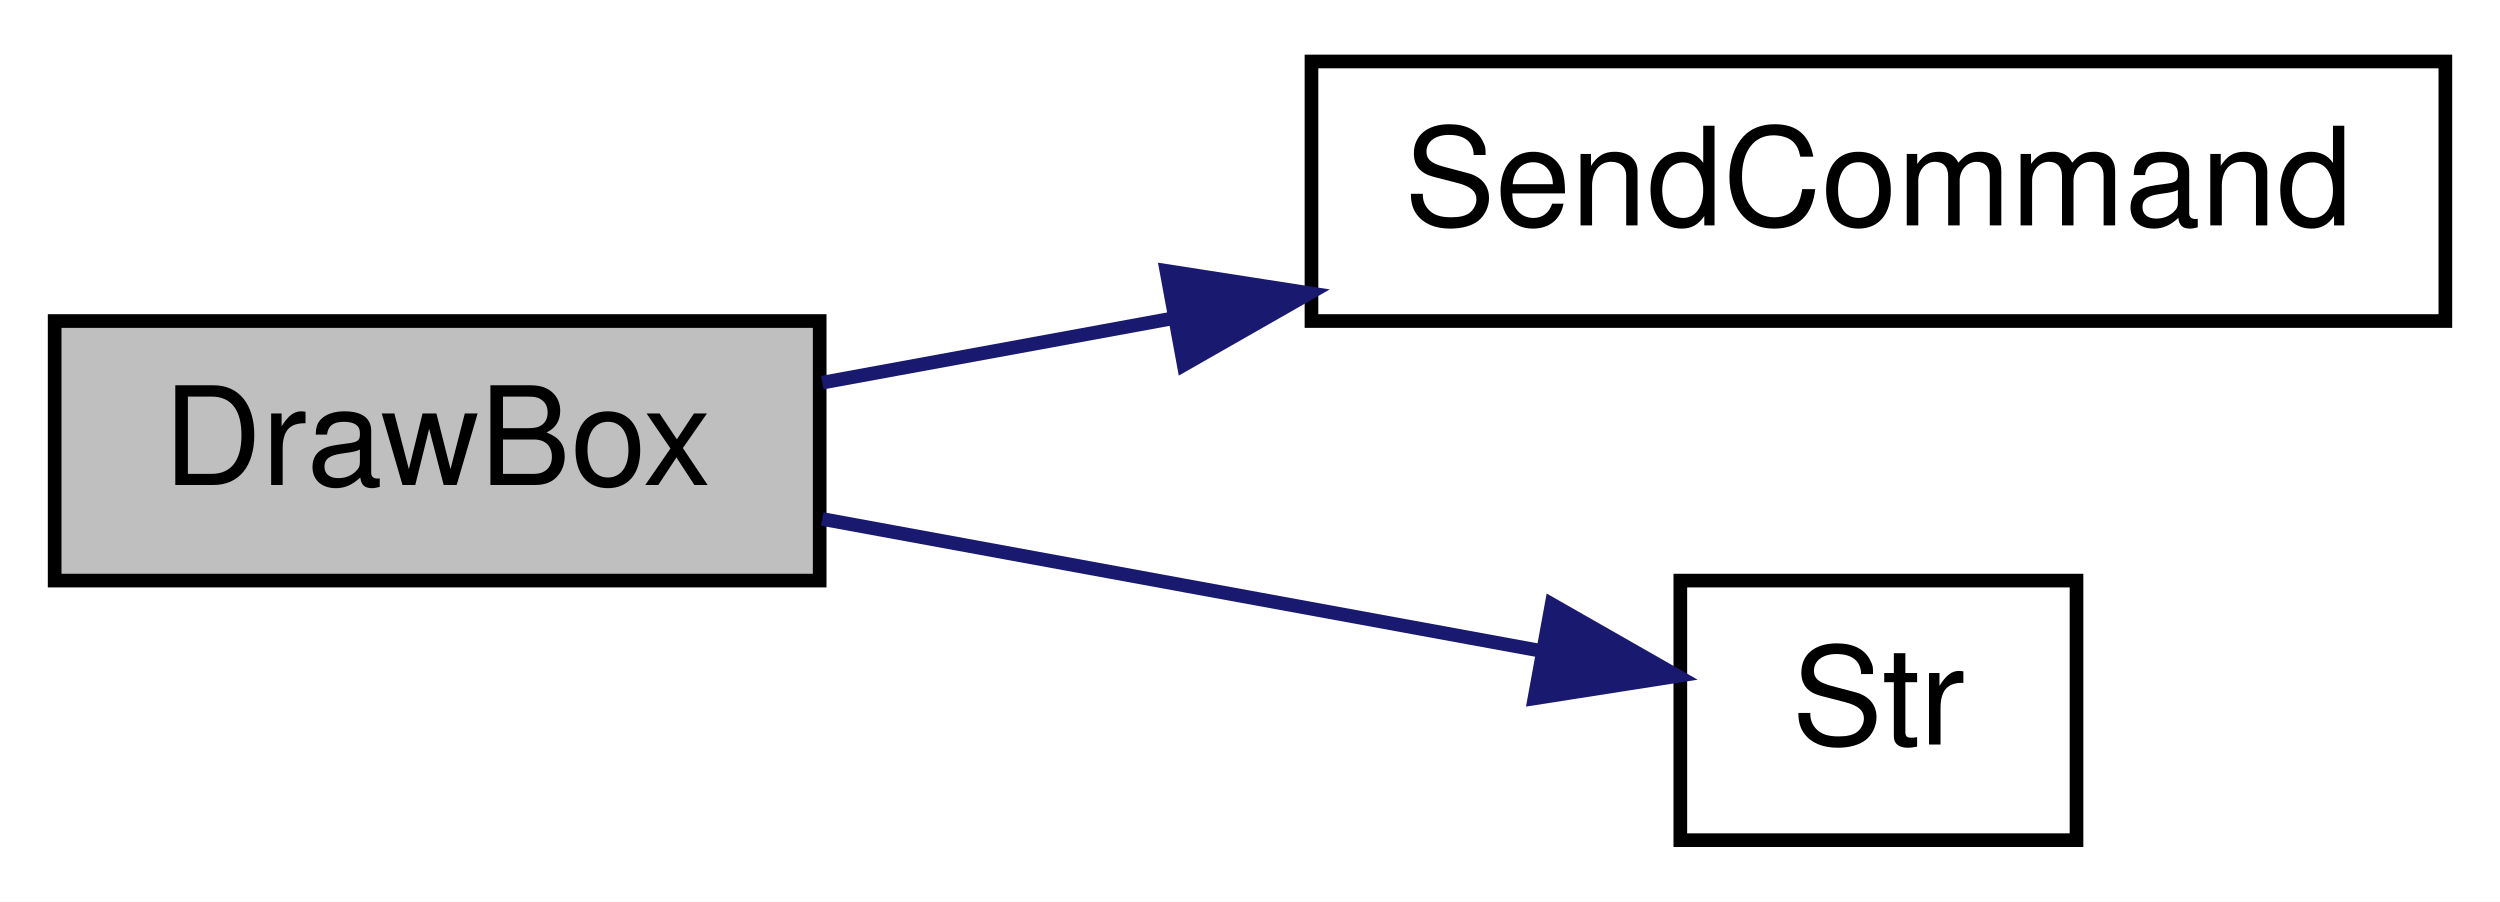
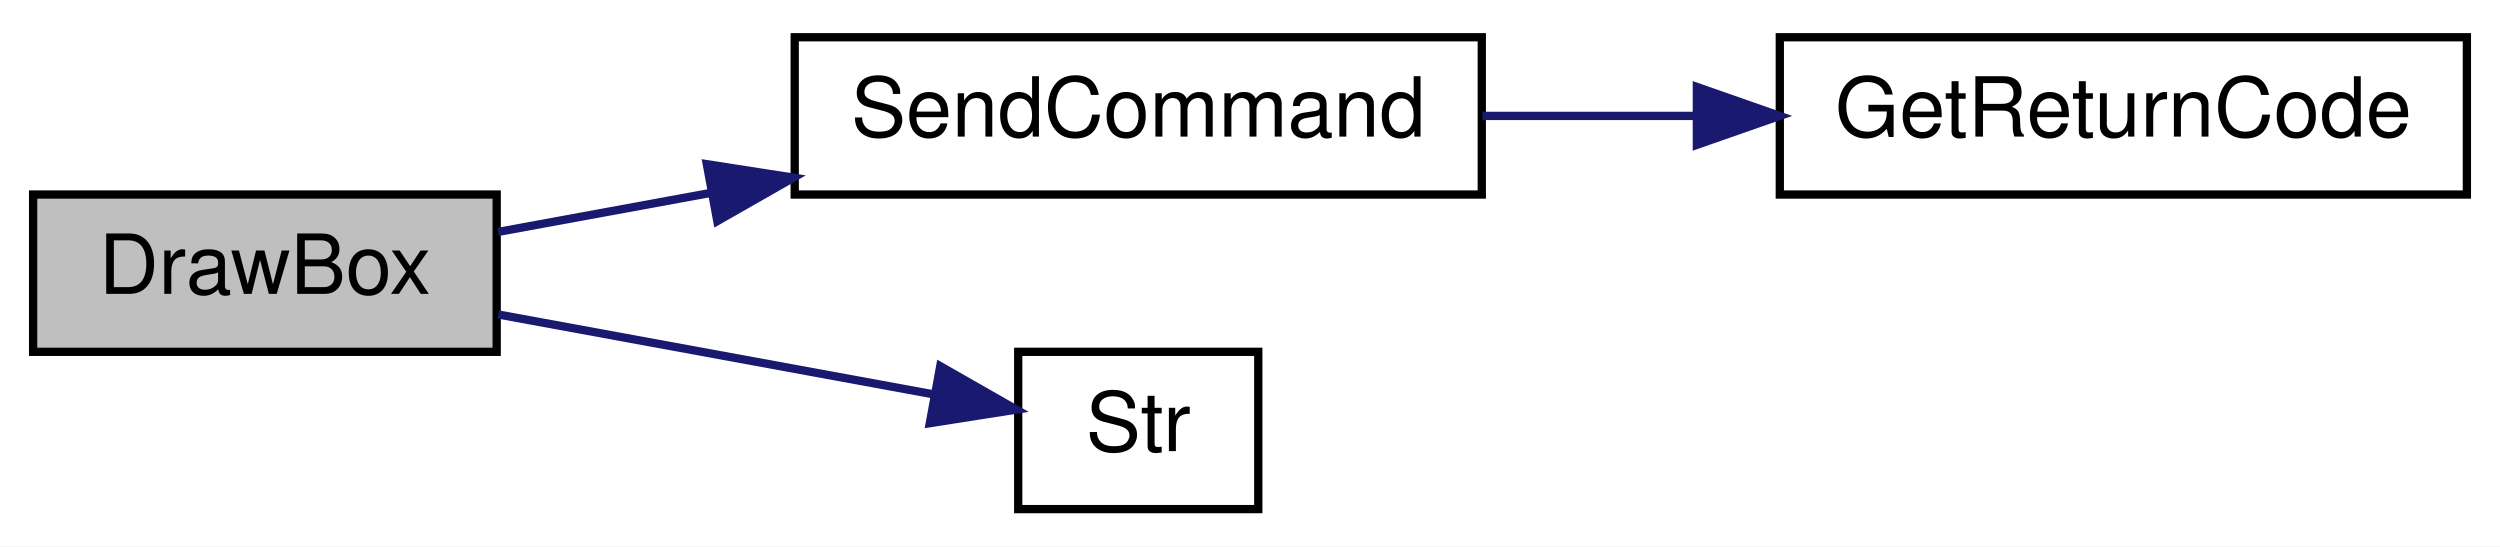
- <svg xmlns="http://www.w3.org/2000/svg" xmlns:xlink="http://www.w3.org/1999/xlink" width="183pt" height="66pt" viewBox="0.00 0.00 183.00 66.00">
+ <svg xmlns="http://www.w3.org/2000/svg" xmlns:xlink="http://www.w3.org/1999/xlink" width="302pt" height="66pt" viewBox="0.00 0.00 302.00 66.00">
  <g id="graph0" class="graph" transform="scale(1 1) rotate(0) translate(4 62)">
-     <polygon fill="white" stroke="transparent" points="-4,4 -4,-62 179,-62 179,4 -4,4" />
+     <polygon fill="white" stroke="transparent" points="-4,4 -4,-62 298,-62 298,4 -4,4" />
    <g id="node1" class="node">
      <g id="a_node1">
        <a xlink:title=" ">
          <polygon fill="#bfbfbf" stroke="black" points="0,-19.5 0,-38.5 56,-38.5 56,-19.5 0,-19.5" />
          <text text-anchor="middle" x="28" y="-26.5" font-family="Helvetica,sans-Serif" font-size="10.00">DrawBox</text>
        </a>
      </g>
    </g>
    <g id="node2" class="node">
      <g id="a_node2">
        <a xlink:href="_transmitter_code_2src_2main_8cpp.html#aecac2f0c289f02ef3c92b85be82eacac" target="_top" xlink:title=" ">
          <polygon fill="white" stroke="black" points="92,-38.5 92,-57.5 175,-57.5 175,-38.5 92,-38.5" />
          <text text-anchor="middle" x="133.5" y="-45.5" font-family="Helvetica,sans-Serif" font-size="10.00">SendCommand</text>
        </a>
      </g>
    </g>
    <g id="edge1" class="edge">
      <path fill="none" stroke="midnightblue" d="M56.19,-33.99C64.11,-35.45 73.03,-37.08 81.91,-38.71" />
      <polygon fill="midnightblue" stroke="midnightblue" points="81.38,-42.17 91.85,-40.54 82.65,-35.29 81.38,-42.17" />
    </g>
-     <g id="node3" class="node">
-       <g id="a_node3">
+     <g id="node4" class="node">
+       <g id="a_node4">
        <a xlink:href="_transmitter_code_2src_2main_8cpp.html#a6bac145d5df31efb9c90e2a60a4cbca5" target="_top" xlink:title=" ">
          <polygon fill="white" stroke="black" points="119,-0.5 119,-19.5 148,-19.5 148,-0.5 119,-0.5" />
          <text text-anchor="middle" x="133.5" y="-7.5" font-family="Helvetica,sans-Serif" font-size="10.00">Str</text>
        </a>
      </g>
    </g>
-     <g id="edge2" class="edge">
+     <g id="edge3" class="edge">
      <path fill="none" stroke="midnightblue" d="M56.19,-24.01C72.54,-21.01 93.15,-17.22 108.83,-14.35" />
      <polygon fill="midnightblue" stroke="midnightblue" points="109.58,-17.77 118.78,-12.52 108.32,-10.88 109.58,-17.77" />
    </g>
+     <g id="node3" class="node">
+       <g id="a_node3">
+         <a xlink:href="_transmitter_code_2src_2main_8cpp.html#a43937dd3d9c795271fd9c3eb3c6b6410" target="_top" xlink:title=" ">
+           <polygon fill="white" stroke="black" points="211,-38.5 211,-57.5 294,-57.5 294,-38.5 211,-38.5" />
+           <text text-anchor="middle" x="252.5" y="-45.5" font-family="Helvetica,sans-Serif" font-size="10.00">GetReturnCode</text>
+         </a>
+       </g>
+     </g>
+     <g id="edge2" class="edge">
+       <path fill="none" stroke="midnightblue" d="M175.09,-48C183.35,-48 192.14,-48 200.7,-48" />
+       <polygon fill="midnightblue" stroke="midnightblue" points="200.98,-51.5 210.98,-48 200.98,-44.5 200.98,-51.5" />
+     </g>
  </g>
</svg>
